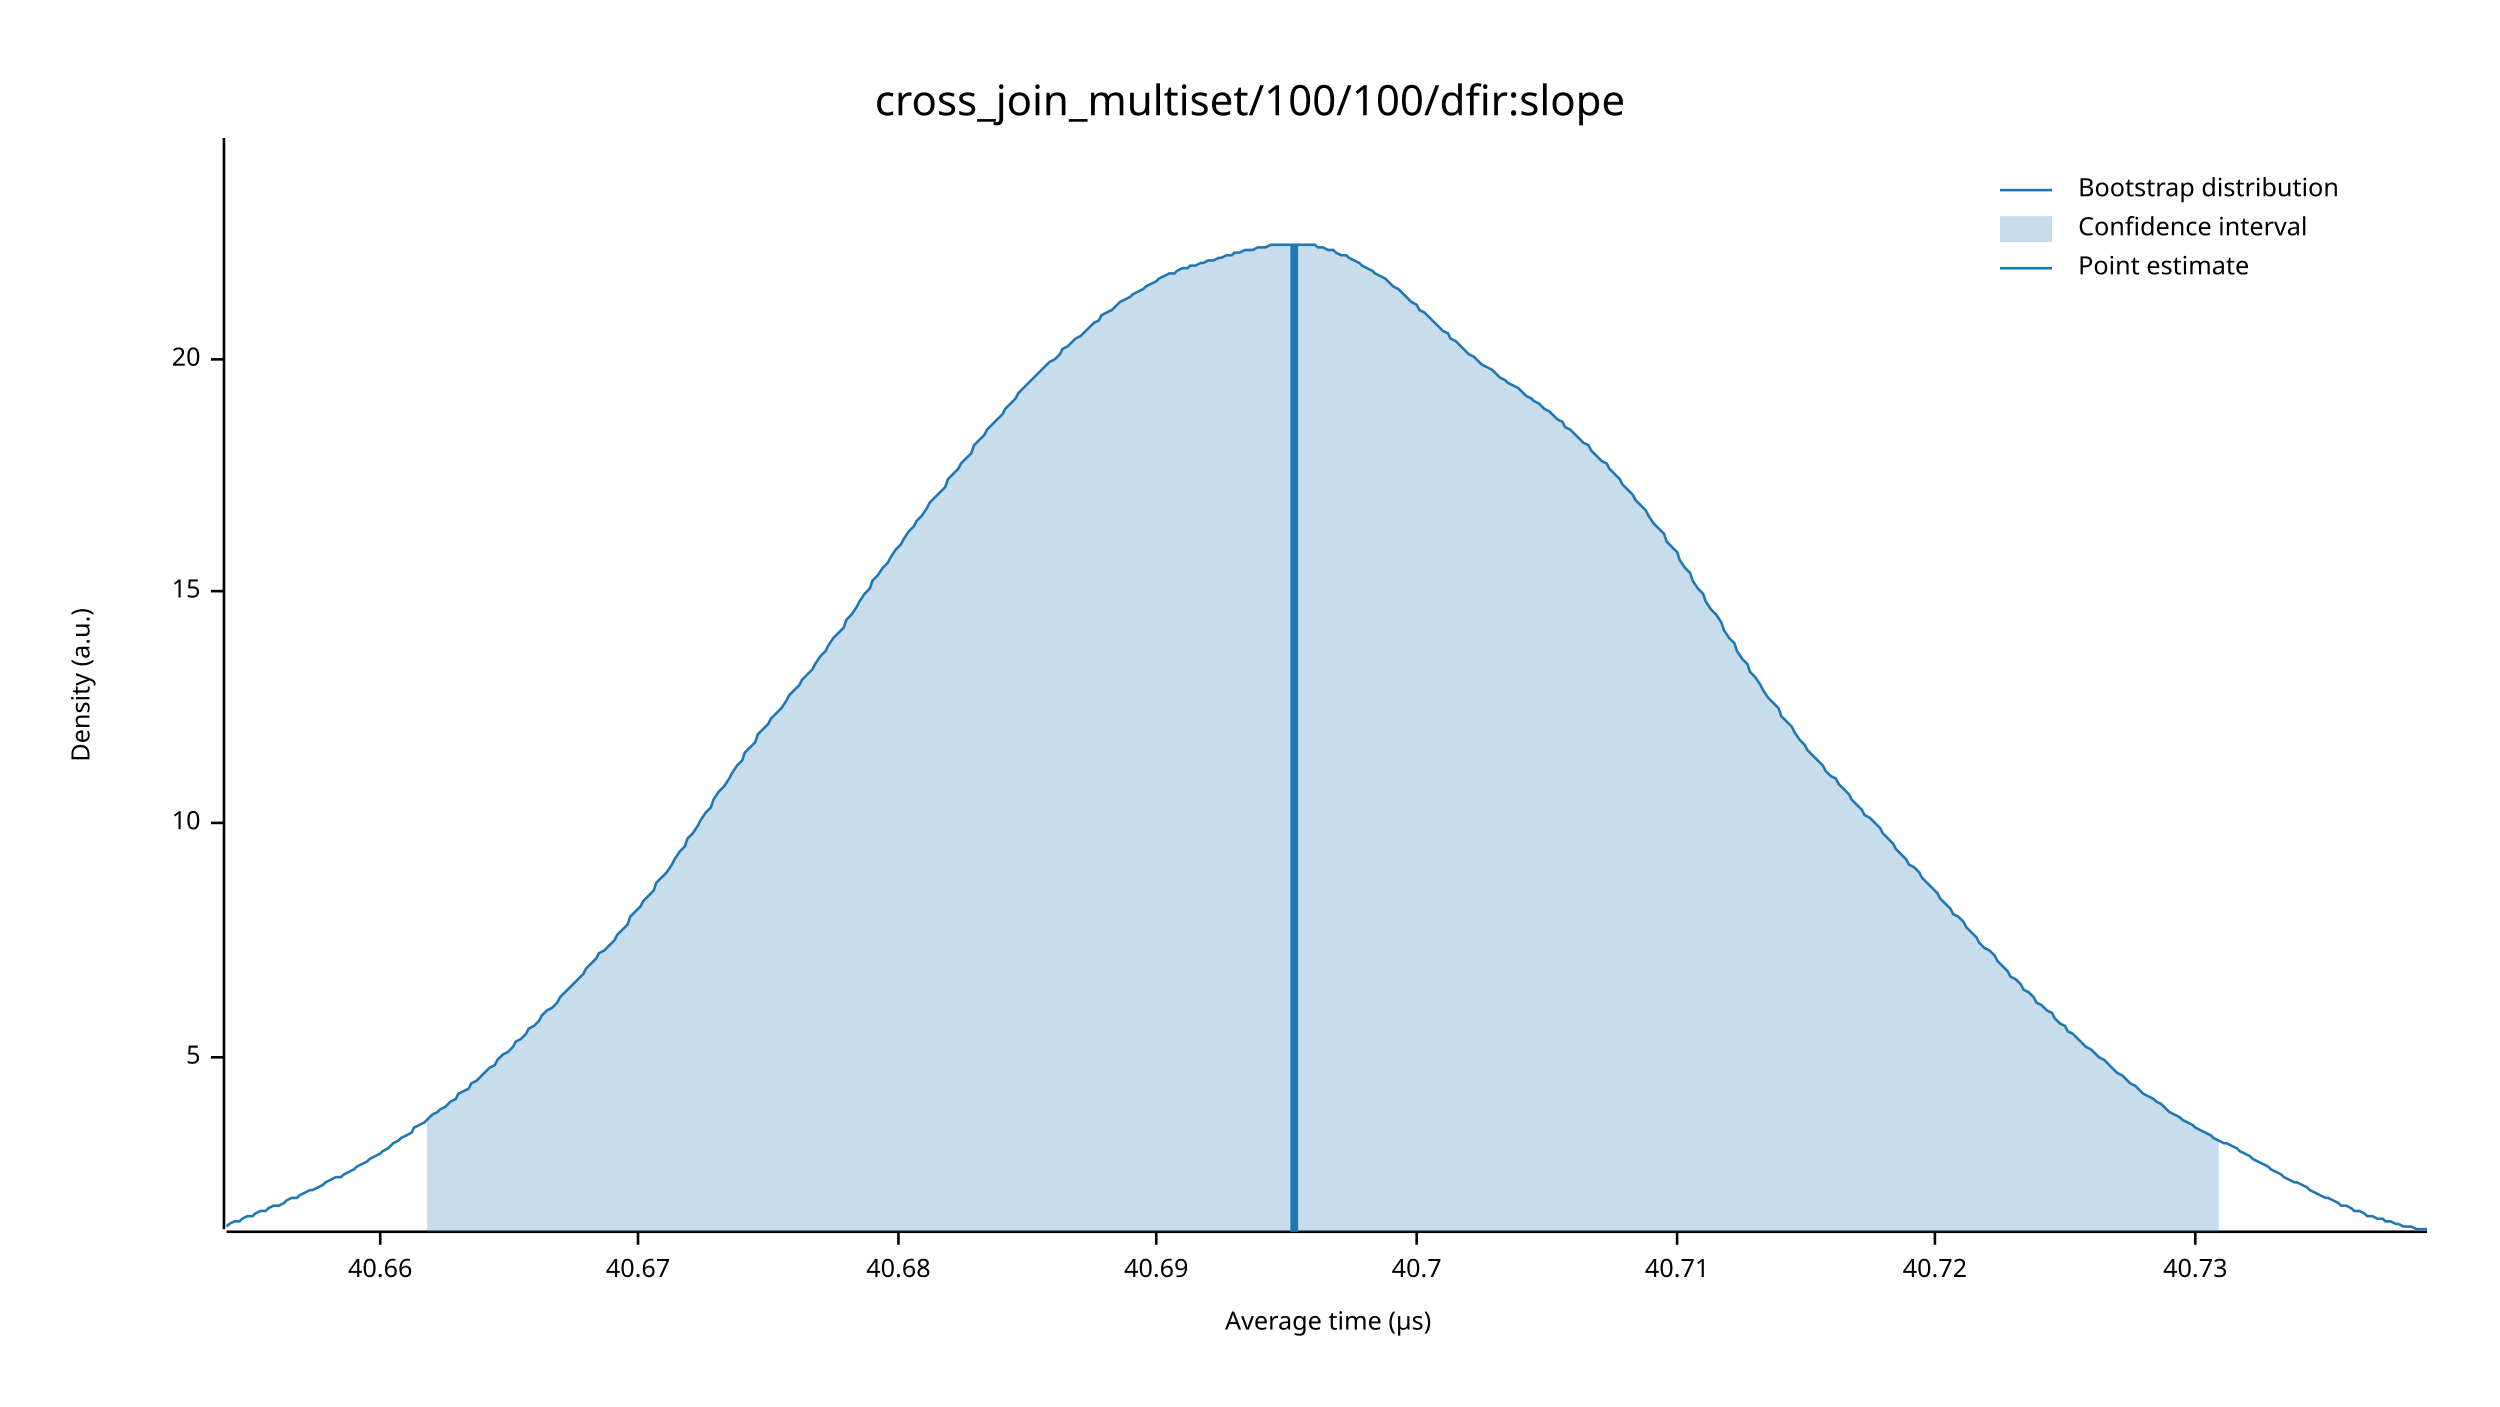
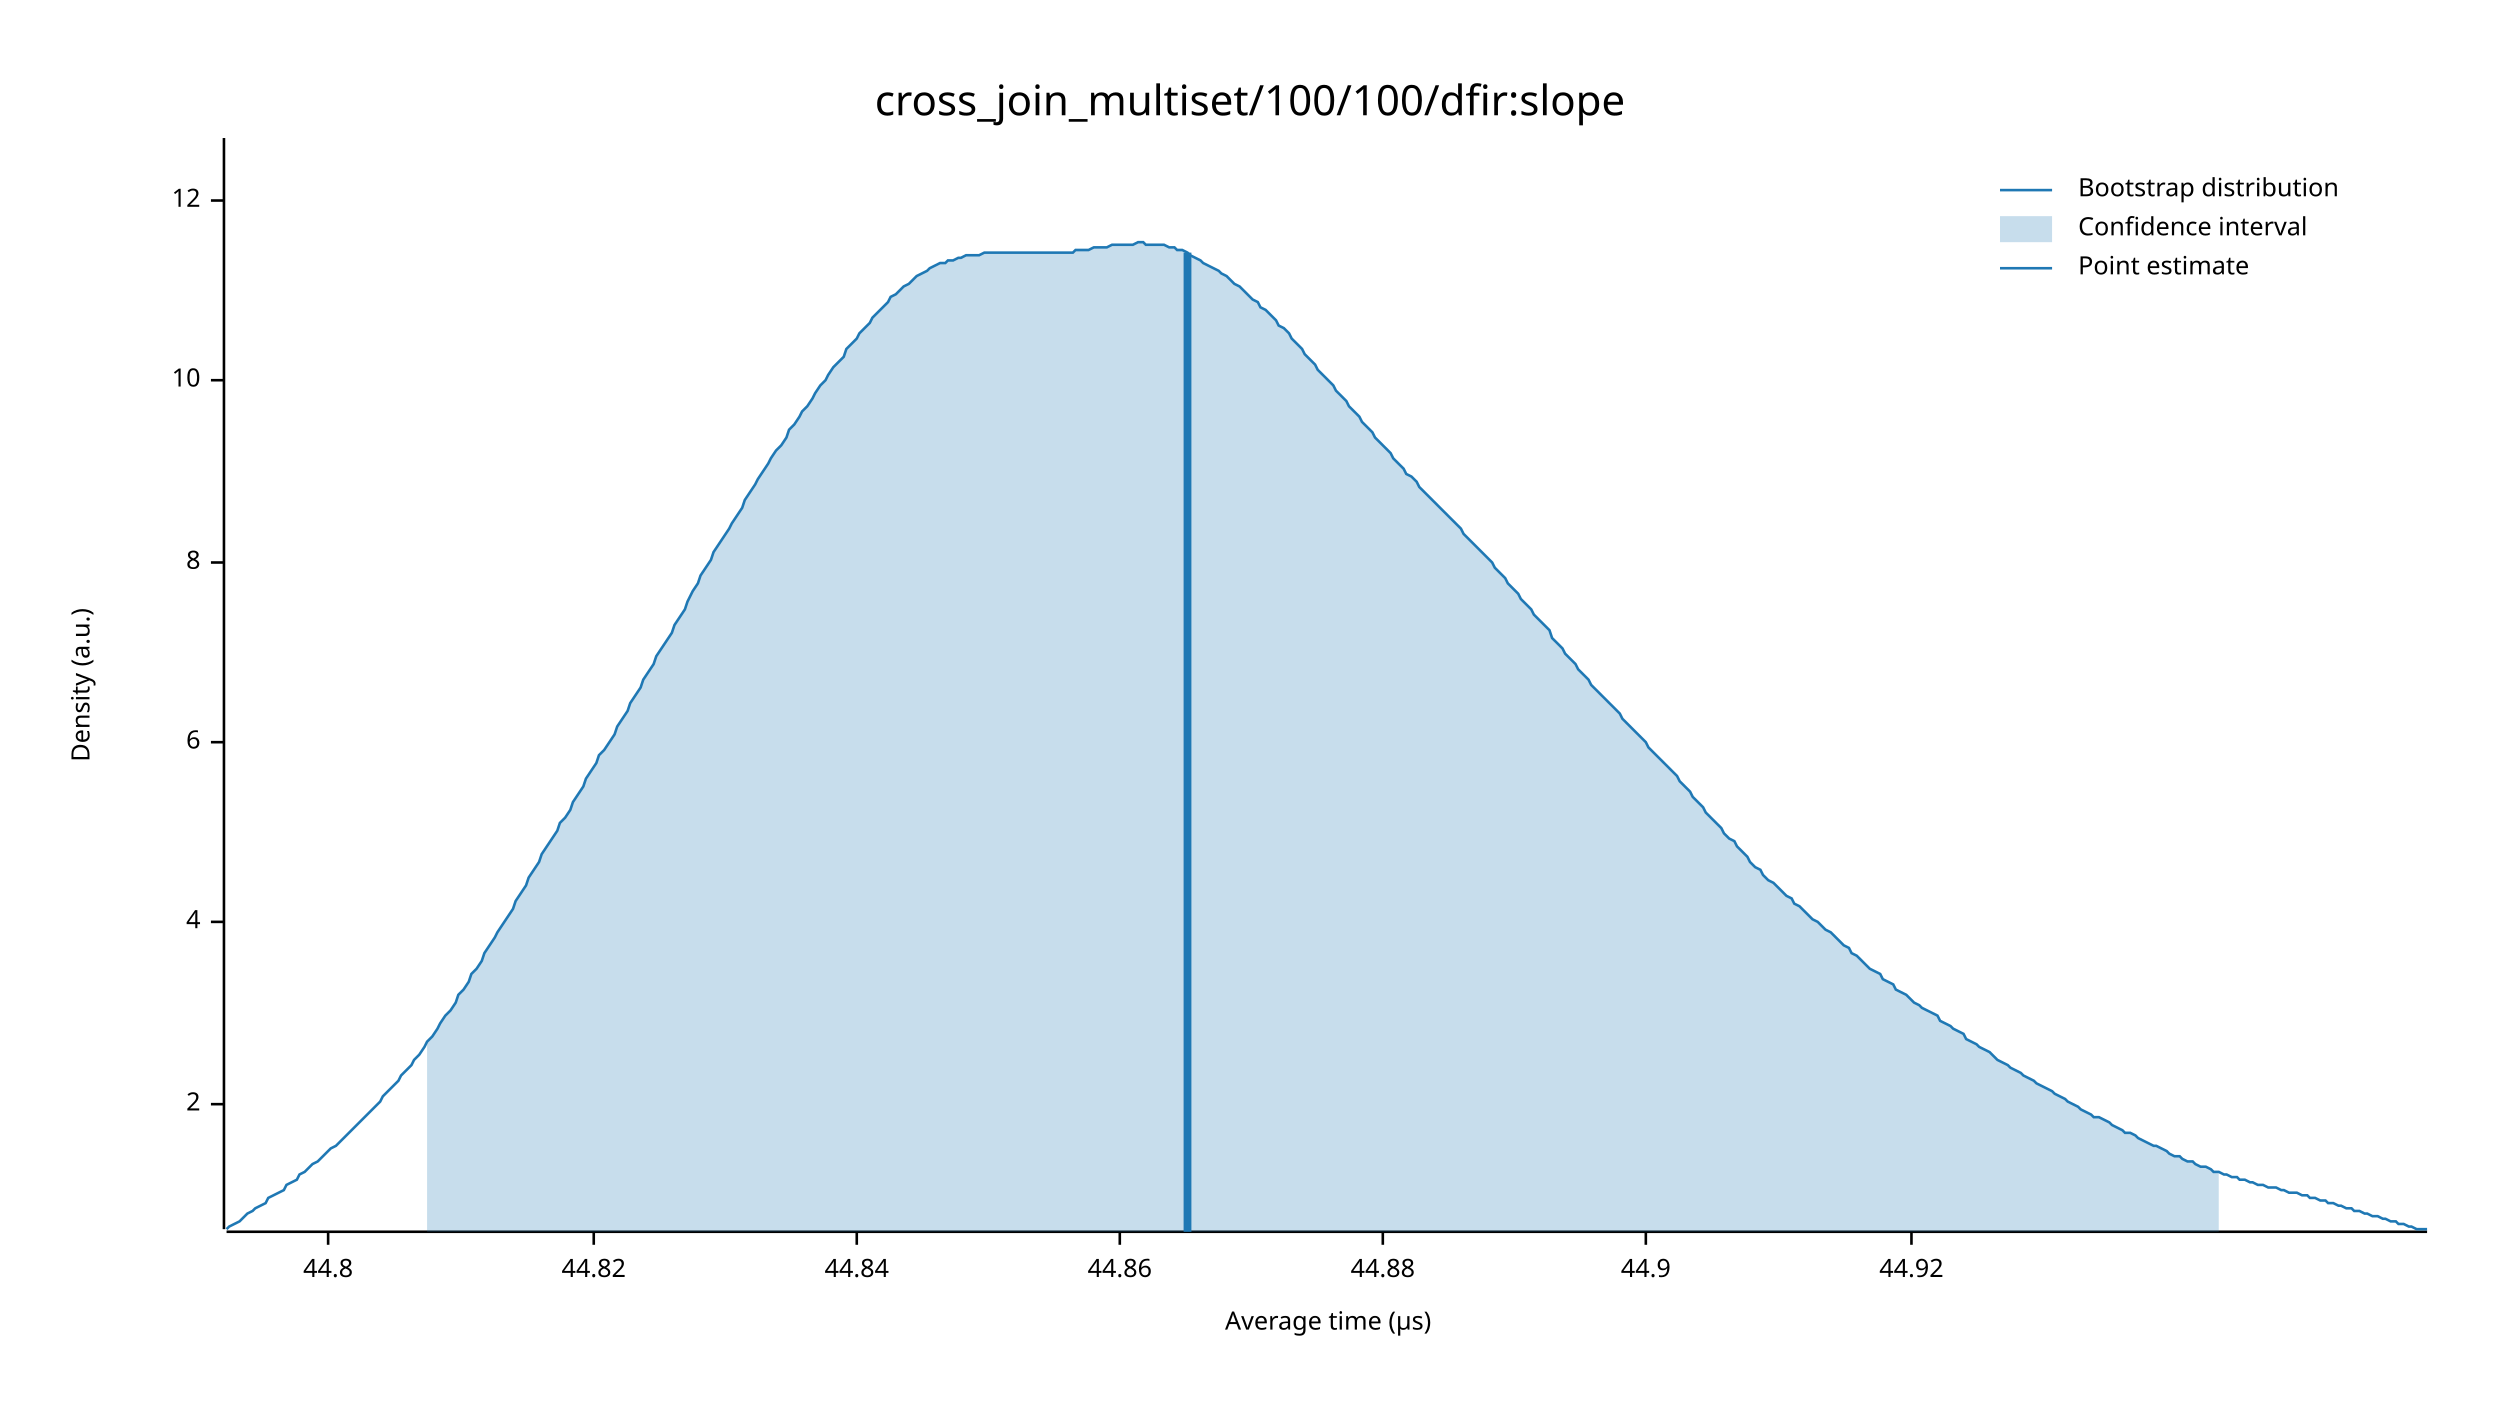
<svg xmlns="http://www.w3.org/2000/svg" width="960" height="540" viewBox="0 0 960 540">
  <text x="480" y="32" dy="0.76em" text-anchor="middle" font-family="sans-serif" font-size="16.129" opacity="1" fill="#000000">
cross_join_multiset/100/100/dfir:slope
</text>
  <text x="27" y="263" dy="0.76em" text-anchor="middle" font-family="sans-serif" font-size="9.677" opacity="1" fill="#000000" transform="rotate(270, 27, 263)">
Density (a.u.)
</text>
  <text x="510" y="513" dy="-0.5ex" text-anchor="middle" font-family="sans-serif" font-size="9.677" opacity="1" fill="#000000">
Average time (µs)
</text>
  <polyline fill="none" opacity="1" stroke="#000000" stroke-width="1" points="86,53 86,472 " />
-   <text x="77" y="406" dy="0.5ex" text-anchor="end" font-family="sans-serif" font-size="9.677" opacity="1" fill="#000000">
- 5
+   <text x="77" y="424" dy="0.5ex" text-anchor="end" font-family="sans-serif" font-size="9.677" opacity="1" fill="#000000">
+ 2
</text>
-   <polyline fill="none" opacity="1" stroke="#000000" stroke-width="1" points="81,406 86,406 " />
-   <text x="77" y="316" dy="0.5ex" text-anchor="end" font-family="sans-serif" font-size="9.677" opacity="1" fill="#000000">
+   <polyline fill="none" opacity="1" stroke="#000000" stroke-width="1" points="81,424 86,424 " />
+   <text x="77" y="354" dy="0.5ex" text-anchor="end" font-family="sans-serif" font-size="9.677" opacity="1" fill="#000000">
+ 4
+ </text>
+   <polyline fill="none" opacity="1" stroke="#000000" stroke-width="1" points="81,354 86,354 " />
+   <text x="77" y="285" dy="0.5ex" text-anchor="end" font-family="sans-serif" font-size="9.677" opacity="1" fill="#000000">
+ 6
+ </text>
+   <polyline fill="none" opacity="1" stroke="#000000" stroke-width="1" points="81,285 86,285 " />
+   <text x="77" y="216" dy="0.5ex" text-anchor="end" font-family="sans-serif" font-size="9.677" opacity="1" fill="#000000">
+ 8
+ </text>
+   <polyline fill="none" opacity="1" stroke="#000000" stroke-width="1" points="81,216 86,216 " />
+   <text x="77" y="146" dy="0.5ex" text-anchor="end" font-family="sans-serif" font-size="9.677" opacity="1" fill="#000000">
10
</text>
-   <polyline fill="none" opacity="1" stroke="#000000" stroke-width="1" points="81,316 86,316 " />
-   <text x="77" y="227" dy="0.5ex" text-anchor="end" font-family="sans-serif" font-size="9.677" opacity="1" fill="#000000">
- 15
+   <polyline fill="none" opacity="1" stroke="#000000" stroke-width="1" points="81,146 86,146 " />
+   <text x="77" y="77" dy="0.5ex" text-anchor="end" font-family="sans-serif" font-size="9.677" opacity="1" fill="#000000">
+ 12
</text>
-   <polyline fill="none" opacity="1" stroke="#000000" stroke-width="1" points="81,227 86,227 " />
-   <text x="77" y="138" dy="0.5ex" text-anchor="end" font-family="sans-serif" font-size="9.677" opacity="1" fill="#000000">
- 20
+   <polyline fill="none" opacity="1" stroke="#000000" stroke-width="1" points="81,77 86,77 " />
+   <polyline fill="none" opacity="1" stroke="#000000" stroke-width="1" points="87,473 932,473 " />
+   <text x="126" y="483" dy="0.76em" text-anchor="middle" font-family="sans-serif" font-size="9.677" opacity="1" fill="#000000">
+ 44.8
</text>
-   <polyline fill="none" opacity="1" stroke="#000000" stroke-width="1" points="81,138 86,138 " />
-   <polyline fill="none" opacity="1" stroke="#000000" stroke-width="1" points="87,473 932,473 " />
-   <text x="146" y="483" dy="0.76em" text-anchor="middle" font-family="sans-serif" font-size="9.677" opacity="1" fill="#000000">
- 40.66
+   <polyline fill="none" opacity="1" stroke="#000000" stroke-width="1" points="126,473 126,478 " />
+   <text x="228" y="483" dy="0.76em" text-anchor="middle" font-family="sans-serif" font-size="9.677" opacity="1" fill="#000000">
+ 44.82
</text>
-   <polyline fill="none" opacity="1" stroke="#000000" stroke-width="1" points="146,473 146,478 " />
-   <text x="245" y="483" dy="0.76em" text-anchor="middle" font-family="sans-serif" font-size="9.677" opacity="1" fill="#000000">
- 40.67
+   <polyline fill="none" opacity="1" stroke="#000000" stroke-width="1" points="228,473 228,478 " />
+   <text x="329" y="483" dy="0.76em" text-anchor="middle" font-family="sans-serif" font-size="9.677" opacity="1" fill="#000000">
+ 44.84
</text>
-   <polyline fill="none" opacity="1" stroke="#000000" stroke-width="1" points="245,473 245,478 " />
-   <text x="345" y="483" dy="0.76em" text-anchor="middle" font-family="sans-serif" font-size="9.677" opacity="1" fill="#000000">
- 40.68
+   <polyline fill="none" opacity="1" stroke="#000000" stroke-width="1" points="329,473 329,478 " />
+   <text x="430" y="483" dy="0.76em" text-anchor="middle" font-family="sans-serif" font-size="9.677" opacity="1" fill="#000000">
+ 44.86
</text>
-   <polyline fill="none" opacity="1" stroke="#000000" stroke-width="1" points="345,473 345,478 " />
-   <text x="444" y="483" dy="0.76em" text-anchor="middle" font-family="sans-serif" font-size="9.677" opacity="1" fill="#000000">
- 40.69
+   <polyline fill="none" opacity="1" stroke="#000000" stroke-width="1" points="430,473 430,478 " />
+   <text x="531" y="483" dy="0.76em" text-anchor="middle" font-family="sans-serif" font-size="9.677" opacity="1" fill="#000000">
+ 44.88
</text>
-   <polyline fill="none" opacity="1" stroke="#000000" stroke-width="1" points="444,473 444,478 " />
-   <text x="544" y="483" dy="0.76em" text-anchor="middle" font-family="sans-serif" font-size="9.677" opacity="1" fill="#000000">
- 40.7
+   <polyline fill="none" opacity="1" stroke="#000000" stroke-width="1" points="531,473 531,478 " />
+   <text x="632" y="483" dy="0.76em" text-anchor="middle" font-family="sans-serif" font-size="9.677" opacity="1" fill="#000000">
+ 44.9
</text>
-   <polyline fill="none" opacity="1" stroke="#000000" stroke-width="1" points="544,473 544,478 " />
-   <text x="644" y="483" dy="0.76em" text-anchor="middle" font-family="sans-serif" font-size="9.677" opacity="1" fill="#000000">
- 40.71
+   <polyline fill="none" opacity="1" stroke="#000000" stroke-width="1" points="632,473 632,478 " />
+   <text x="734" y="483" dy="0.76em" text-anchor="middle" font-family="sans-serif" font-size="9.677" opacity="1" fill="#000000">
+ 44.92
</text>
-   <polyline fill="none" opacity="1" stroke="#000000" stroke-width="1" points="644,473 644,478 " />
-   <text x="743" y="483" dy="0.76em" text-anchor="middle" font-family="sans-serif" font-size="9.677" opacity="1" fill="#000000">
- 40.72
- </text>
-   <polyline fill="none" opacity="1" stroke="#000000" stroke-width="1" points="743,473 743,478 " />
-   <text x="843" y="483" dy="0.76em" text-anchor="middle" font-family="sans-serif" font-size="9.677" opacity="1" fill="#000000">
- 40.73
- </text>
-   <polyline fill="none" opacity="1" stroke="#000000" stroke-width="1" points="843,473 843,478 " />
-   <polyline fill="none" opacity="1" stroke="#1F78B4" stroke-width="1" points="87,471 88,470 90,469 92,469 93,468 95,467 97,467 98,466 100,465 102,465 103,464 105,463 107,463 109,462 110,461 112,460 114,460 115,459 117,458 119,457 120,457 122,456 124,455 125,454 127,453 129,452 131,452 132,451 134,450 136,449 137,448 139,447 141,446 142,445 144,444 146,443 147,442 149,441 151,439 153,438 154,437 156,436 158,435 159,433 161,432 163,431 164,430 166,428 168,427 169,426 171,425 173,423 175,422 176,420 178,419 180,418 181,416 183,415 185,413 186,412 188,410 190,409 191,407 193,405 195,404 197,402 198,400 200,399 202,397 203,395 205,394 207,392 208,390 210,388 212,387 214,385 215,383 217,381 219,379 220,378 222,376 224,374 225,372 227,370 229,368 230,366 232,365 234,363 236,361 237,359 239,357 241,355 242,352 244,350 246,348 247,346 249,344 251,342 252,339 254,337 256,335 258,332 259,330 261,327 263,325 264,322 266,320 268,317 269,315 271,312 273,310 274,307 276,304 278,302 280,299 281,297 283,294 285,292 286,289 288,287 290,285 291,282 293,280 295,278 296,276 298,274 300,272 302,269 303,267 305,265 307,263 308,261 310,259 312,257 313,255 315,252 317,250 318,248 320,245 322,243 324,241 325,238 327,236 329,233 330,231 332,228 334,226 335,223 337,221 339,218 341,216 342,214 344,211 346,209 347,207 349,204 351,202 352,200 354,198 356,195 357,193 359,191 361,189 363,187 364,184 366,182 368,180 369,178 371,176 373,174 374,171 376,169 378,167 379,165 381,163 383,161 385,159 386,157 388,155 390,153 391,151 393,149 395,147 396,146 398,144 400,142 401,141 403,139 405,138 407,136 408,134 410,133 412,131 413,130 415,129 417,127 418,126 420,124 422,123 423,121 425,120 427,119 429,117 430,116 432,115 434,114 435,113 437,112 439,111 440,110 442,109 444,108 445,107 447,106 449,105 451,105 452,104 454,103 456,103 457,102 459,102 461,101 462,101 464,100 466,100 468,99 469,99 471,98 473,98 474,97 476,97 478,96 479,96 481,96 483,95 484,95 486,95 488,94 490,94 491,94 493,94 495,94 496,94 498,94 500,94 501,94 503,94 505,94 506,95 508,95 510,96 512,96 513,97 515,98 517,98 518,99 520,100 522,101 523,102 525,103 527,104 528,105 530,106 532,107 534,109 535,110 537,111 539,113 540,114 542,116 544,117 545,119 547,120 549,122 550,123 552,125 554,127 556,128 557,130 559,131 561,133 562,134 564,136 566,137 567,138 569,140 571,141 573,142 574,143 576,145 578,146 579,147 581,148 583,149 584,150 586,152 588,153 589,154 591,155 593,157 595,158 596,159 598,161 600,162 601,164 603,165 605,167 606,168 608,170 610,171 611,173 613,175 615,177 617,178 618,180 620,182 622,184 623,186 625,188 627,190 628,192 630,194 632,196 633,198 635,201 637,203 639,205 640,208 642,210 644,212 645,215 647,218 649,220 650,223 652,226 654,228 655,231 657,234 659,236 661,239 662,242 664,245 666,247 667,250 669,253 671,255 672,258 674,260 676,263 677,265 679,268 681,270 683,272 684,275 686,277 688,279 689,281 691,284 693,286 694,288 696,290 698,292 700,294 701,296 703,298 705,299 706,301 708,303 710,305 711,307 713,309 715,311 716,313 718,314 720,316 722,318 723,320 725,322 727,324 728,326 730,328 732,330 733,332 735,333 737,335 738,337 740,339 742,341 744,343 745,345 747,347 749,349 750,351 752,352 754,354 755,356 757,358 759,360 760,362 762,364 764,365 766,367 767,369 769,371 771,373 772,375 774,376 776,378 777,380 779,381 781,383 782,385 784,386 786,388 788,389 789,391 791,393 793,394 794,396 796,397 798,399 799,400 801,402 803,403 804,404 806,406 808,407 810,409 811,410 813,412 815,413 816,414 818,416 820,417 821,418 823,420 825,421 827,422 828,423 830,424 832,426 833,427 835,428 837,429 838,430 840,431 842,432 843,433 845,434 847,435 849,436 850,437 852,438 854,439 855,439 857,440 859,441 860,442 862,443 864,444 865,445 867,446 869,447 871,448 872,449 874,450 876,451 877,452 879,453 881,454 882,454 884,455 886,456 887,457 889,458 891,459 893,460 894,460 896,461 898,462 899,463 901,463 903,464 904,465 906,465 908,466 909,467 911,467 913,468 915,468 916,469 918,469 920,470 921,470 923,471 925,471 926,471 928,472 930,472 932,472 " />
-   <polygon opacity="0.25" fill="#1F78B4" points="164,430 166,428 168,427 169,426 171,425 173,423 175,422 176,420 178,419 180,418 181,416 183,415 185,413 186,412 188,410 190,409 191,407 193,405 195,404 197,402 198,400 200,399 202,397 203,395 205,394 207,392 208,390 210,388 212,387 214,385 215,383 217,381 219,379 220,378 222,376 224,374 225,372 227,370 229,368 230,366 232,365 234,363 236,361 237,359 239,357 241,355 242,352 244,350 246,348 247,346 249,344 251,342 252,339 254,337 256,335 258,332 259,330 261,327 263,325 264,322 266,320 268,317 269,315 271,312 273,310 274,307 276,304 278,302 280,299 281,297 283,294 285,292 286,289 288,287 290,285 291,282 293,280 295,278 296,276 298,274 300,272 302,269 303,267 305,265 307,263 308,261 310,259 312,257 313,255 315,252 317,250 318,248 320,245 322,243 324,241 325,238 327,236 329,233 330,231 332,228 334,226 335,223 337,221 339,218 341,216 342,214 344,211 346,209 347,207 349,204 351,202 352,200 354,198 356,195 357,193 359,191 361,189 363,187 364,184 366,182 368,180 369,178 371,176 373,174 374,171 376,169 378,167 379,165 381,163 383,161 385,159 386,157 388,155 390,153 391,151 393,149 395,147 396,146 398,144 400,142 401,141 403,139 405,138 407,136 408,134 410,133 412,131 413,130 415,129 417,127 418,126 420,124 422,123 423,121 425,120 427,119 429,117 430,116 432,115 434,114 435,113 437,112 439,111 440,110 442,109 444,108 445,107 447,106 449,105 451,105 452,104 454,103 456,103 457,102 459,102 461,101 462,101 464,100 466,100 468,99 469,99 471,98 473,98 474,97 476,97 478,96 479,96 481,96 483,95 484,95 486,95 488,94 490,94 491,94 493,94 495,94 496,94 498,94 500,94 501,94 503,94 505,94 506,95 508,95 510,96 512,96 513,97 515,98 517,98 518,99 520,100 522,101 523,102 525,103 527,104 528,105 530,106 532,107 534,109 535,110 537,111 539,113 540,114 542,116 544,117 545,119 547,120 549,122 550,123 552,125 554,127 556,128 557,130 559,131 561,133 562,134 564,136 566,137 567,138 569,140 571,141 573,142 574,143 576,145 578,146 579,147 581,148 583,149 584,150 586,152 588,153 589,154 591,155 593,157 595,158 596,159 598,161 600,162 601,164 603,165 605,167 606,168 608,170 610,171 611,173 613,175 615,177 617,178 618,180 620,182 622,184 623,186 625,188 627,190 628,192 630,194 632,196 633,198 635,201 637,203 639,205 640,208 642,210 644,212 645,215 647,218 649,220 650,223 652,226 654,228 655,231 657,234 659,236 661,239 662,242 664,245 666,247 667,250 669,253 671,255 672,258 674,260 676,263 677,265 679,268 681,270 683,272 684,275 686,277 688,279 689,281 691,284 693,286 694,288 696,290 698,292 700,294 701,296 703,298 705,299 706,301 708,303 710,305 711,307 713,309 715,311 716,313 718,314 720,316 722,318 723,320 725,322 727,324 728,326 730,328 732,330 733,332 735,333 737,335 738,337 740,339 742,341 744,343 745,345 747,347 749,349 750,351 752,352 754,354 755,356 757,358 759,360 760,362 762,364 764,365 766,367 767,369 769,371 771,373 772,375 774,376 776,378 777,380 779,381 781,383 782,385 784,386 786,388 788,389 789,391 791,393 793,394 794,396 796,397 798,399 799,400 801,402 803,403 804,404 806,406 808,407 810,409 811,410 813,412 815,413 816,414 818,416 820,417 821,418 823,420 825,421 827,422 828,423 830,424 832,426 833,427 835,428 837,429 838,430 840,431 842,432 843,433 845,434 847,435 849,436 850,437 852,438 852,473 164,473 " />
-   <polyline fill="none" opacity="1" stroke="#1F78B4" stroke-width="3" points="497,473 497,94 " />
+   <polyline fill="none" opacity="1" stroke="#000000" stroke-width="1" points="734,473 734,478 " />
+   <polyline fill="none" opacity="1" stroke="#1F78B4" stroke-width="1" points="87,472 88,471 90,470 92,469 93,468 95,466 97,465 98,464 100,463 102,462 103,460 105,459 107,458 109,457 110,455 112,454 114,453 115,451 117,450 119,448 120,447 122,446 124,444 125,443 127,441 129,440 131,438 132,437 134,435 136,433 137,432 139,430 141,428 142,427 144,425 146,423 147,421 149,419 151,417 153,415 154,413 156,411 158,409 159,407 161,405 163,402 164,400 166,398 168,395 169,393 171,390 173,388 175,385 176,382 178,380 180,377 181,374 183,372 185,369 186,366 188,363 190,360 191,358 193,355 195,352 197,349 198,346 200,343 202,340 203,337 205,334 207,331 208,328 210,325 212,322 214,319 215,316 217,314 219,311 220,308 222,305 224,302 225,299 227,296 229,293 230,290 232,288 234,285 236,282 237,279 239,276 241,273 242,270 244,267 246,264 247,261 249,258 251,255 252,252 254,249 256,246 258,243 259,240 261,237 263,234 264,231 266,227 268,224 269,221 271,218 273,215 274,212 276,209 278,206 280,203 281,201 283,198 285,195 286,192 288,189 290,186 291,184 293,181 295,178 296,176 298,173 300,171 302,168 303,165 305,163 307,160 308,158 310,156 312,153 313,151 315,148 317,146 318,144 320,141 322,139 324,137 325,134 327,132 329,130 330,128 332,126 334,124 335,122 337,120 339,118 341,116 342,114 344,113 346,111 347,110 349,109 351,107 352,106 354,105 356,104 357,103 359,102 361,101 363,101 364,100 366,100 368,99 369,99 371,98 373,98 374,98 376,98 378,97 379,97 381,97 383,97 385,97 386,97 388,97 390,97 391,97 393,97 395,97 396,97 398,97 400,97 401,97 403,97 405,97 407,97 408,97 410,97 412,97 413,96 415,96 417,96 418,96 420,95 422,95 423,95 425,95 427,94 429,94 430,94 432,94 434,94 435,94 437,93 439,93 440,94 442,94 444,94 445,94 447,94 449,95 451,95 452,96 454,96 456,97 457,98 459,99 461,100 462,101 464,102 466,103 468,104 469,105 471,106 473,108 474,109 476,110 478,112 479,113 481,115 483,116 484,118 486,119 488,121 490,123 491,125 493,126 495,128 496,130 498,132 500,134 501,136 503,138 505,140 506,142 508,144 510,146 512,148 513,150 515,152 517,154 518,156 520,158 522,160 523,162 525,164 527,166 528,168 530,170 532,172 534,174 535,176 537,178 539,180 540,182 542,183 544,185 545,187 547,189 549,191 550,192 552,194 554,196 556,198 557,199 559,201 561,203 562,205 564,207 566,209 567,210 569,212 571,214 573,216 574,218 576,220 578,222 579,224 581,226 583,228 584,230 586,232 588,234 589,236 591,238 593,240 595,242 596,245 598,247 600,249 601,251 603,253 605,255 606,257 608,259 610,261 611,263 613,265 615,267 617,269 618,270 620,272 622,274 623,276 625,278 627,280 628,281 630,283 632,285 633,287 635,289 637,291 639,293 640,294 642,296 644,298 645,300 647,302 649,304 650,306 652,308 654,310 655,312 657,314 659,316 661,318 662,320 664,322 666,323 667,325 669,327 671,329 672,331 674,333 676,334 677,336 679,338 681,339 683,341 684,342 686,344 688,345 689,347 691,348 693,350 694,351 696,353 698,354 700,356 701,357 703,358 705,360 706,361 708,363 710,364 711,366 713,367 715,369 716,370 718,372 720,373 722,374 723,376 725,377 727,378 728,380 730,381 732,382 733,383 735,385 737,386 738,387 740,388 742,389 744,390 745,392 747,393 749,394 750,395 752,396 754,397 755,399 757,400 759,401 760,402 762,403 764,404 766,406 767,407 769,408 771,409 772,410 774,411 776,412 777,413 779,414 781,415 782,416 784,417 786,418 788,419 789,420 791,421 793,422 794,423 796,424 798,425 799,426 801,427 803,428 804,429 806,429 808,430 810,431 811,432 813,433 815,434 816,435 818,435 820,436 821,437 823,438 825,439 827,440 828,440 830,441 832,442 833,443 835,444 837,444 838,445 840,446 842,446 843,447 845,448 847,448 849,449 850,450 852,450 854,451 855,451 857,452 859,452 860,453 862,453 864,454 865,454 867,455 869,455 871,456 872,456 874,456 876,457 877,457 879,458 881,458 882,458 884,459 886,459 887,460 889,460 891,461 893,461 894,462 896,462 898,463 899,463 901,464 903,464 904,465 906,465 908,466 909,466 911,467 913,467 915,468 916,468 918,469 920,469 921,470 923,470 925,471 926,471 928,472 930,472 932,472 " />
+   <polygon opacity="0.25" fill="#1F78B4" points="164,400 166,398 168,395 169,393 171,390 173,388 175,385 176,382 178,380 180,377 181,374 183,372 185,369 186,366 188,363 190,360 191,358 193,355 195,352 197,349 198,346 200,343 202,340 203,337 205,334 207,331 208,328 210,325 212,322 214,319 215,316 217,314 219,311 220,308 222,305 224,302 225,299 227,296 229,293 230,290 232,288 234,285 236,282 237,279 239,276 241,273 242,270 244,267 246,264 247,261 249,258 251,255 252,252 254,249 256,246 258,243 259,240 261,237 263,234 264,231 266,227 268,224 269,221 271,218 273,215 274,212 276,209 278,206 280,203 281,201 283,198 285,195 286,192 288,189 290,186 291,184 293,181 295,178 296,176 298,173 300,171 302,168 303,165 305,163 307,160 308,158 310,156 312,153 313,151 315,148 317,146 318,144 320,141 322,139 324,137 325,134 327,132 329,130 330,128 332,126 334,124 335,122 337,120 339,118 341,116 342,114 344,113 346,111 347,110 349,109 351,107 352,106 354,105 356,104 357,103 359,102 361,101 363,101 364,100 366,100 368,99 369,99 371,98 373,98 374,98 376,98 378,97 379,97 381,97 383,97 385,97 386,97 388,97 390,97 391,97 393,97 395,97 396,97 398,97 400,97 401,97 403,97 405,97 407,97 408,97 410,97 412,97 413,96 415,96 417,96 418,96 420,95 422,95 423,95 425,95 427,94 429,94 430,94 432,94 434,94 435,94 437,93 439,93 440,94 442,94 444,94 445,94 447,94 449,95 451,95 452,96 454,96 456,97 457,98 459,99 461,100 462,101 464,102 466,103 468,104 469,105 471,106 473,108 474,109 476,110 478,112 479,113 481,115 483,116 484,118 486,119 488,121 490,123 491,125 493,126 495,128 496,130 498,132 500,134 501,136 503,138 505,140 506,142 508,144 510,146 512,148 513,150 515,152 517,154 518,156 520,158 522,160 523,162 525,164 527,166 528,168 530,170 532,172 534,174 535,176 537,178 539,180 540,182 542,183 544,185 545,187 547,189 549,191 550,192 552,194 554,196 556,198 557,199 559,201 561,203 562,205 564,207 566,209 567,210 569,212 571,214 573,216 574,218 576,220 578,222 579,224 581,226 583,228 584,230 586,232 588,234 589,236 591,238 593,240 595,242 596,245 598,247 600,249 601,251 603,253 605,255 606,257 608,259 610,261 611,263 613,265 615,267 617,269 618,270 620,272 622,274 623,276 625,278 627,280 628,281 630,283 632,285 633,287 635,289 637,291 639,293 640,294 642,296 644,298 645,300 647,302 649,304 650,306 652,308 654,310 655,312 657,314 659,316 661,318 662,320 664,322 666,323 667,325 669,327 671,329 672,331 674,333 676,334 677,336 679,338 681,339 683,341 684,342 686,344 688,345 689,347 691,348 693,350 694,351 696,353 698,354 700,356 701,357 703,358 705,360 706,361 708,363 710,364 711,366 713,367 715,369 716,370 718,372 720,373 722,374 723,376 725,377 727,378 728,380 730,381 732,382 733,383 735,385 737,386 738,387 740,388 742,389 744,390 745,392 747,393 749,394 750,395 752,396 754,397 755,399 757,400 759,401 760,402 762,403 764,404 766,406 767,407 769,408 771,409 772,410 774,411 776,412 777,413 779,414 781,415 782,416 784,417 786,418 788,419 789,420 791,421 793,422 794,423 796,424 798,425 799,426 801,427 803,428 804,429 806,429 808,430 810,431 811,432 813,433 815,434 816,435 818,435 820,436 821,437 823,438 825,439 827,440 828,440 830,441 832,442 833,443 835,444 837,444 838,445 840,446 842,446 843,447 845,448 847,448 849,449 850,450 852,450 852,473 164,473 " />
+   <polyline fill="none" opacity="1" stroke="#1F78B4" stroke-width="3" points="456,473 456,97 " />
  <text x="798" y="68" dy="0.76em" text-anchor="start" font-family="sans-serif" font-size="9.677" opacity="1" fill="#000000">
Bootstrap distribution
</text>
  <text x="798" y="83" dy="0.76em" text-anchor="start" font-family="sans-serif" font-size="9.677" opacity="1" fill="#000000">
Confidence interval
</text>
  <text x="798" y="98" dy="0.76em" text-anchor="start" font-family="sans-serif" font-size="9.677" opacity="1" fill="#000000">
Point estimate
</text>
  <polyline fill="none" opacity="1" stroke="#1F78B4" stroke-width="1" points="768,73 788,73 " />
  <rect x="768" y="83" width="20" height="10" opacity="0.25" fill="#1F78B4" stroke="none" />
  <polyline fill="none" opacity="1" stroke="#1F78B4" stroke-width="1" points="768,103 788,103 " />
</svg>
